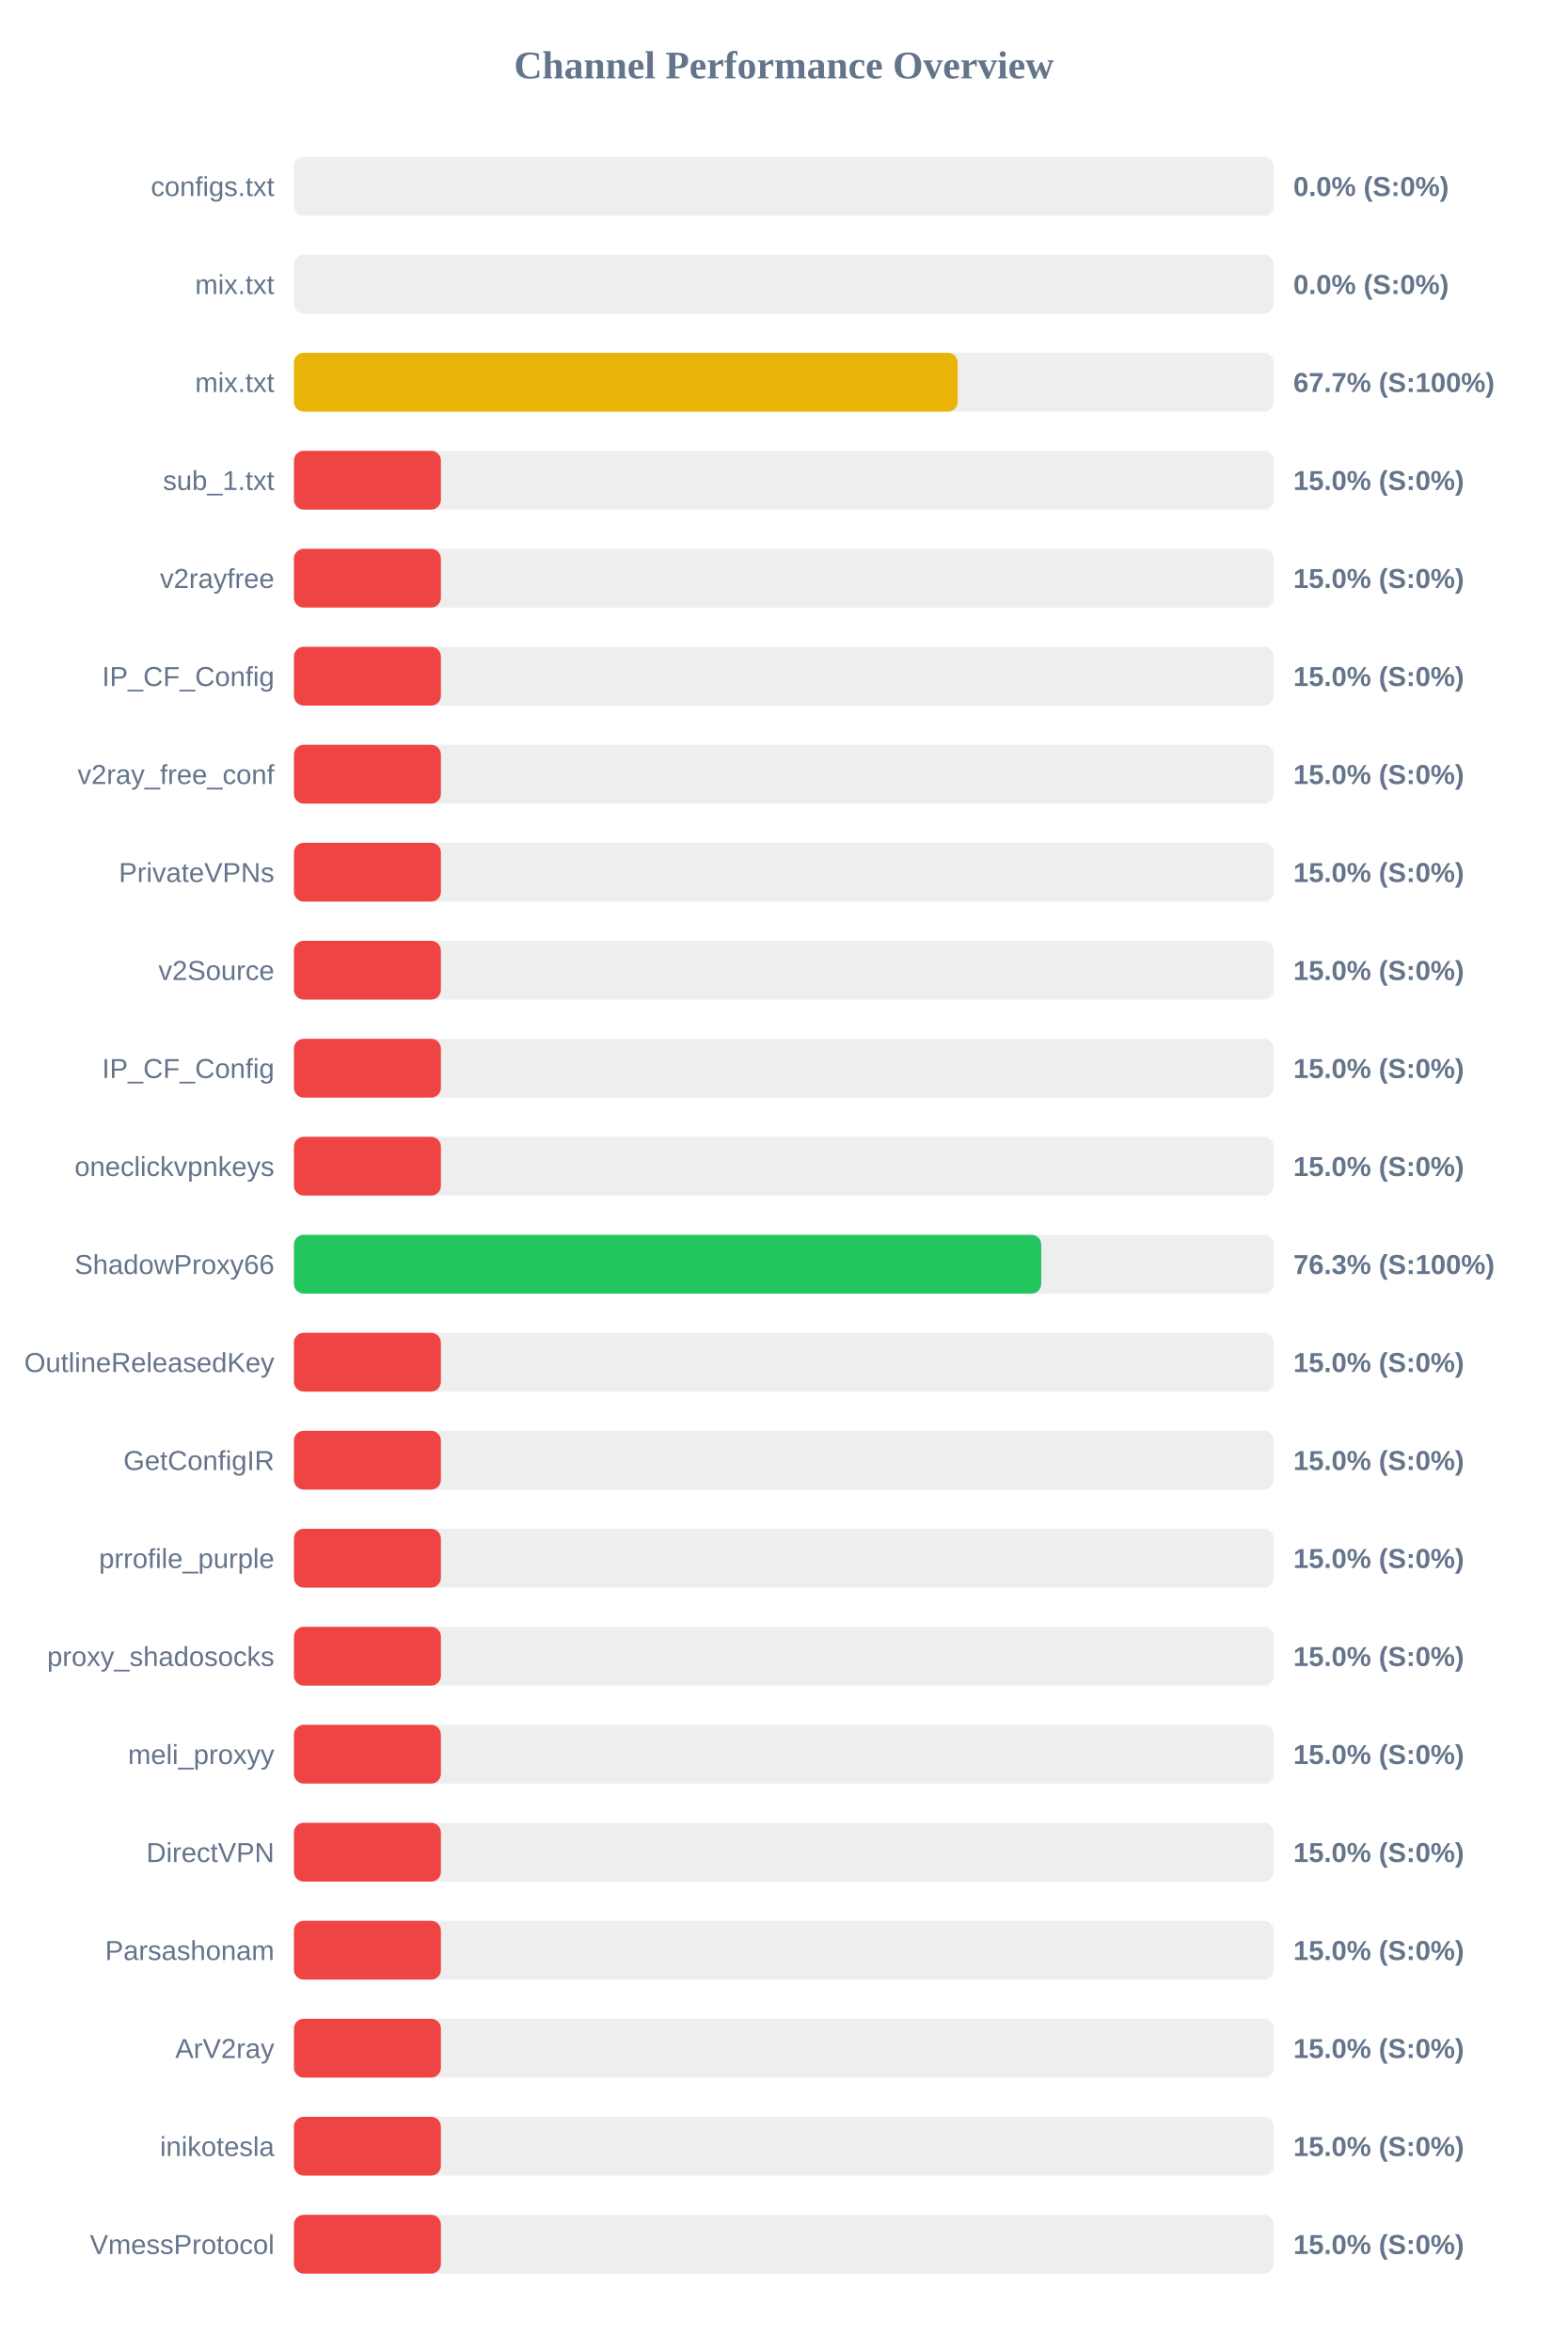
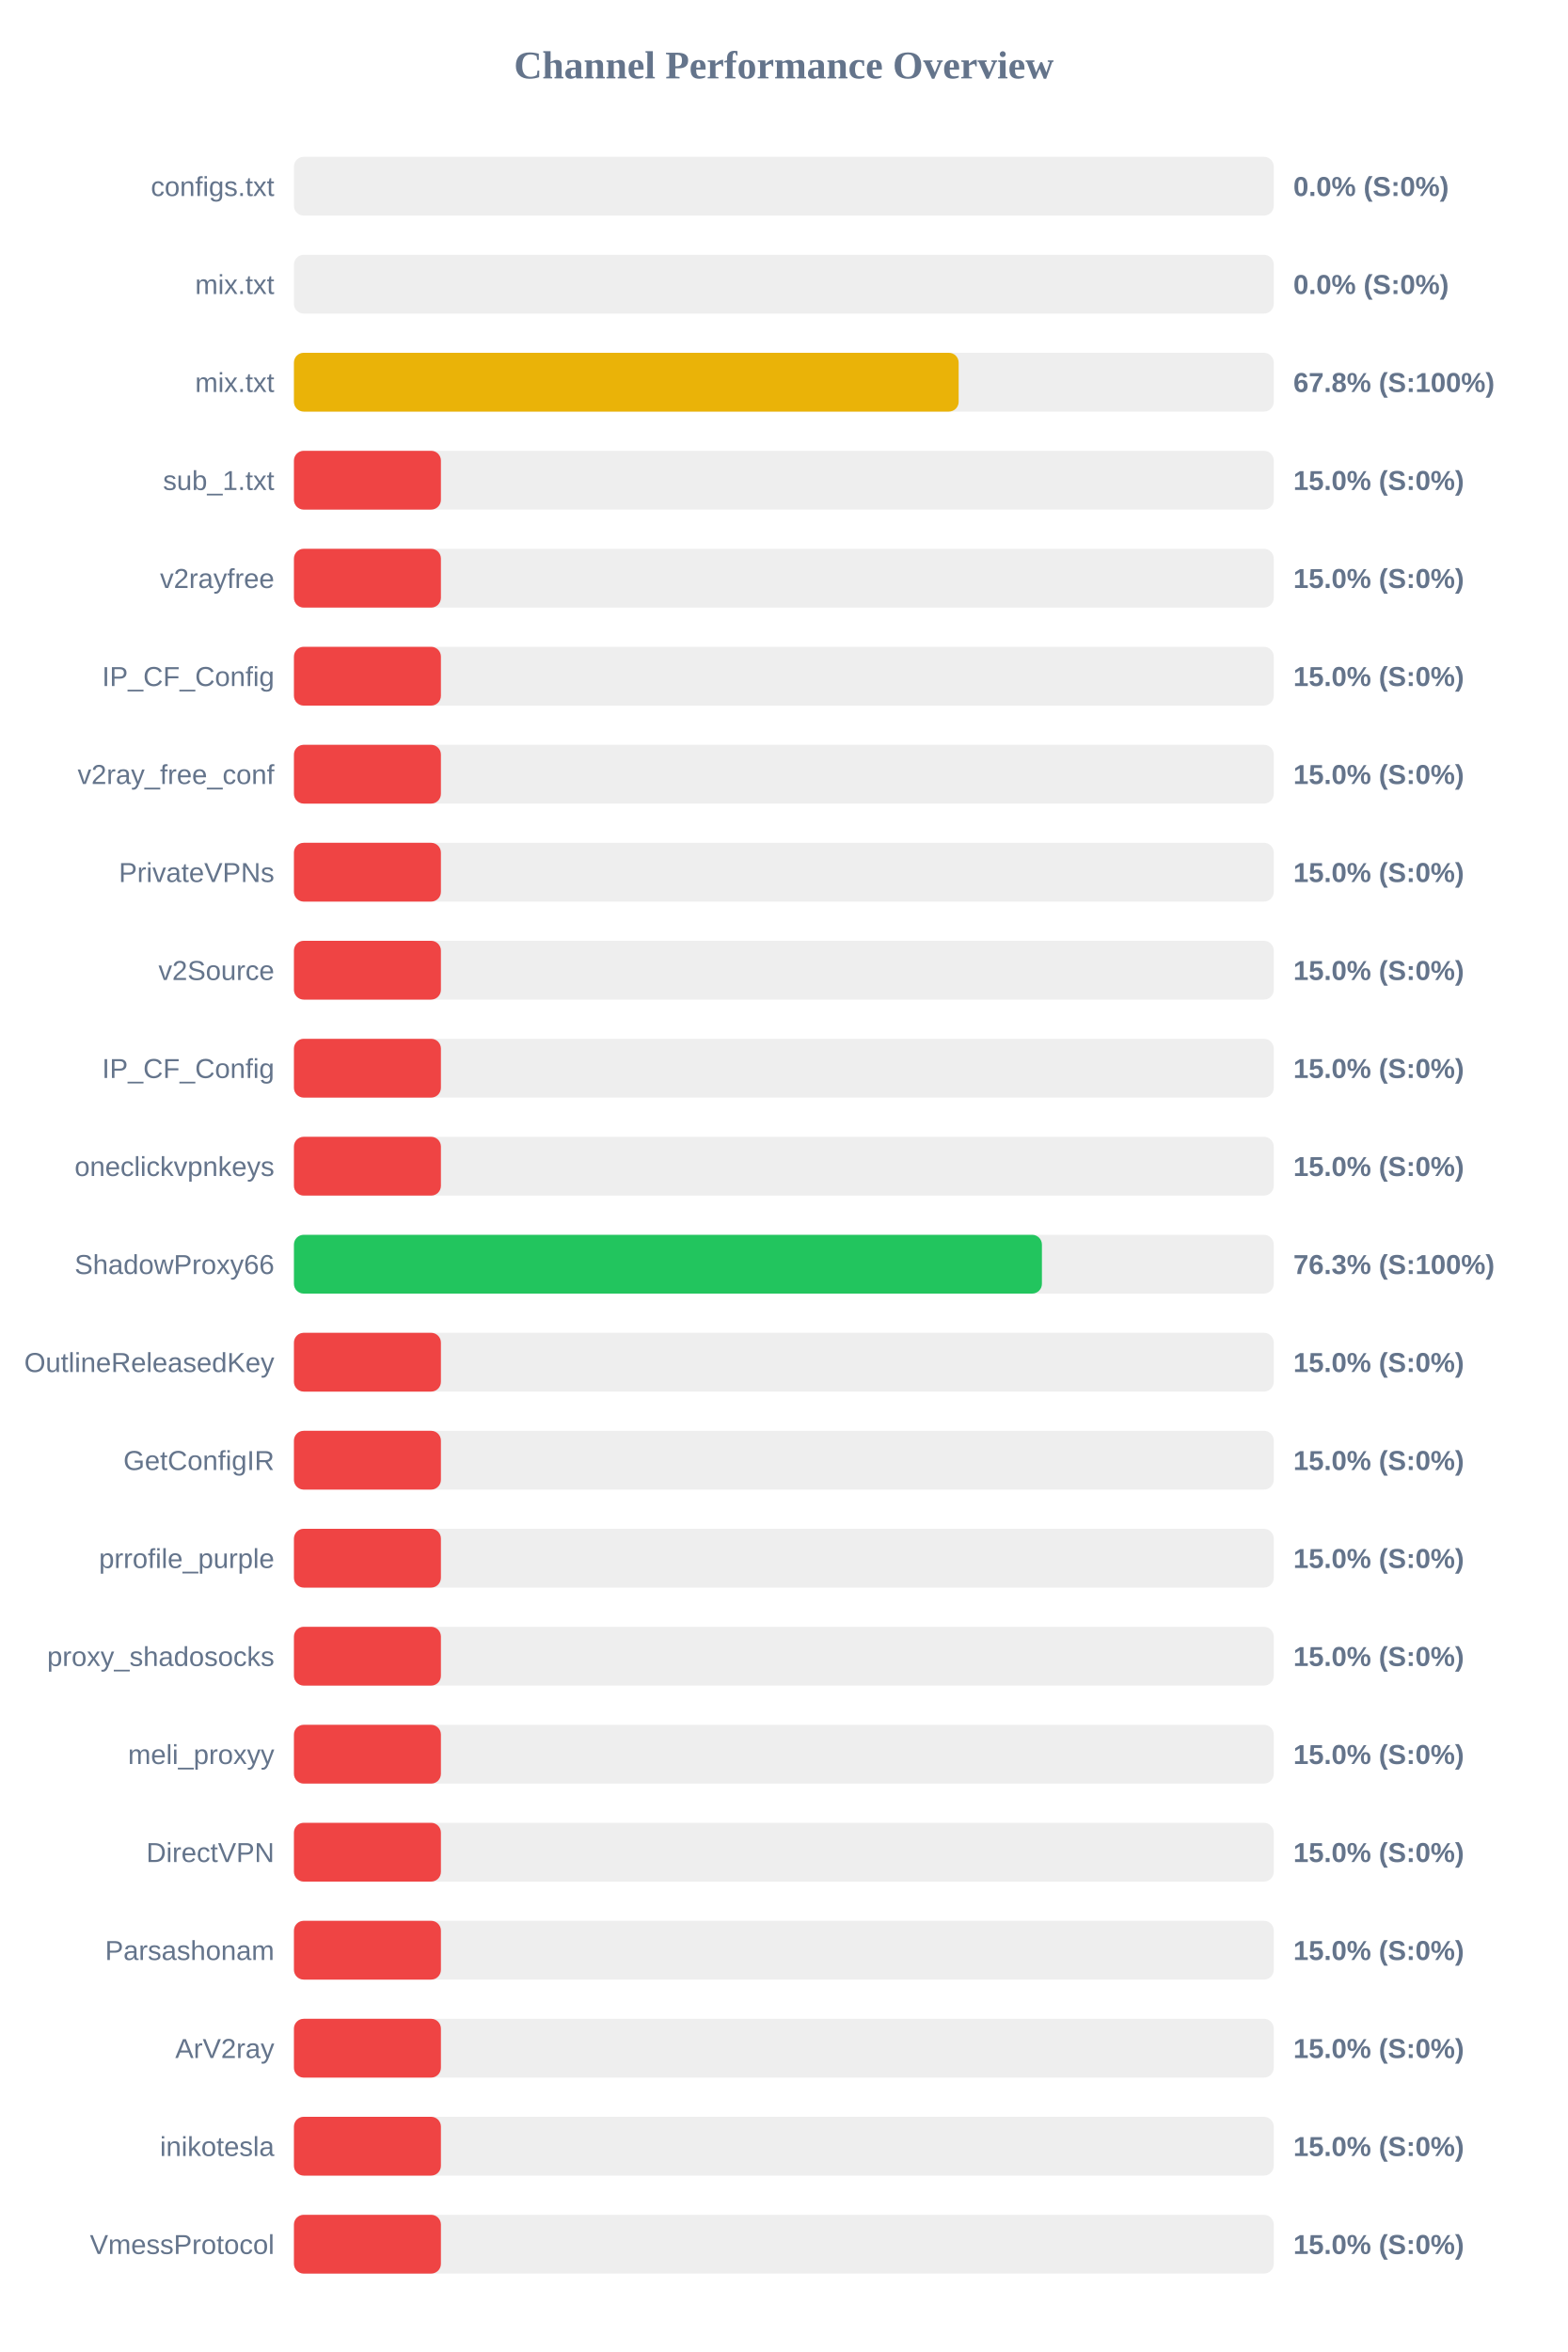
<svg xmlns="http://www.w3.org/2000/svg" width="800" height="1200" version="1.1">
  <style>
        .row { font: 14px Arial; fill: #64748b; }
        .score { font: bold 14px Arial; fill: #64748b; }
    </style>
  <text x="400" y="40" text-anchor="middle" font-size="20px" font-weight="bold" fill="#64748b">Channel Performance Overview</text>
  <rect x="150" y="80" width="500" height="30" fill="#eee" rx="5" />
  <rect x="150" y="80" width="0.0" height="30" fill="#ef4444" rx="5" />
  <text x="140" y="100" text-anchor="end" class="row">configs.txt</text>
  <text x="660" y="100" text-anchor="start" class="score">0.0% (S:0%)</text>
  <rect x="150" y="130" width="500" height="30" fill="#eee" rx="5" />
  <rect x="150" y="130" width="0.0" height="30" fill="#ef4444" rx="5" />
  <text x="140" y="150" text-anchor="end" class="row">mix.txt</text>
  <text x="660" y="150" text-anchor="start" class="score">0.0% (S:0%)</text>
  <rect x="150" y="180" width="500" height="30" fill="#eee" rx="5" />
-   <rect x="150" y="180" width="338.7" height="30" fill="#eab308" rx="5" />
+   <rect x="150" y="180" width="339.2" height="30" fill="#eab308" rx="5" />
  <text x="140" y="200" text-anchor="end" class="row">mix.txt</text>
-   <text x="660" y="200" text-anchor="start" class="score">67.7% (S:100%)</text>
+   <text x="660" y="200" text-anchor="start" class="score">67.8% (S:100%)</text>
  <rect x="150" y="230" width="500" height="30" fill="#eee" rx="5" />
  <rect x="150" y="230" width="75.0" height="30" fill="#ef4444" rx="5" />
  <text x="140" y="250" text-anchor="end" class="row">sub_1.txt</text>
  <text x="660" y="250" text-anchor="start" class="score">15.0% (S:0%)</text>
  <rect x="150" y="280" width="500" height="30" fill="#eee" rx="5" />
  <rect x="150" y="280" width="75.0" height="30" fill="#ef4444" rx="5" />
  <text x="140" y="300" text-anchor="end" class="row">v2rayfree</text>
  <text x="660" y="300" text-anchor="start" class="score">15.0% (S:0%)</text>
  <rect x="150" y="330" width="500" height="30" fill="#eee" rx="5" />
  <rect x="150" y="330" width="75.0" height="30" fill="#ef4444" rx="5" />
  <text x="140" y="350" text-anchor="end" class="row">IP_CF_Config</text>
  <text x="660" y="350" text-anchor="start" class="score">15.0% (S:0%)</text>
  <rect x="150" y="380" width="500" height="30" fill="#eee" rx="5" />
  <rect x="150" y="380" width="75.0" height="30" fill="#ef4444" rx="5" />
  <text x="140" y="400" text-anchor="end" class="row">v2ray_free_conf</text>
  <text x="660" y="400" text-anchor="start" class="score">15.0% (S:0%)</text>
  <rect x="150" y="430" width="500" height="30" fill="#eee" rx="5" />
  <rect x="150" y="430" width="75.0" height="30" fill="#ef4444" rx="5" />
  <text x="140" y="450" text-anchor="end" class="row">PrivateVPNs</text>
  <text x="660" y="450" text-anchor="start" class="score">15.0% (S:0%)</text>
  <rect x="150" y="480" width="500" height="30" fill="#eee" rx="5" />
  <rect x="150" y="480" width="75.0" height="30" fill="#ef4444" rx="5" />
  <text x="140" y="500" text-anchor="end" class="row">v2Source</text>
  <text x="660" y="500" text-anchor="start" class="score">15.0% (S:0%)</text>
  <rect x="150" y="530" width="500" height="30" fill="#eee" rx="5" />
  <rect x="150" y="530" width="75.0" height="30" fill="#ef4444" rx="5" />
  <text x="140" y="550" text-anchor="end" class="row">IP_CF_Config</text>
  <text x="660" y="550" text-anchor="start" class="score">15.0% (S:0%)</text>
  <rect x="150" y="580" width="500" height="30" fill="#eee" rx="5" />
  <rect x="150" y="580" width="75.0" height="30" fill="#ef4444" rx="5" />
  <text x="140" y="600" text-anchor="end" class="row">oneclickvpnkeys</text>
  <text x="660" y="600" text-anchor="start" class="score">15.0% (S:0%)</text>
  <rect x="150" y="630" width="500" height="30" fill="#eee" rx="5" />
-   <rect x="150" y="630" width="381.35" height="30" fill="#22c55e" rx="5" />
+   <rect x="150" y="630" width="381.7" height="30" fill="#22c55e" rx="5" />
  <text x="140" y="650" text-anchor="end" class="row">ShadowProxy66</text>
  <text x="660" y="650" text-anchor="start" class="score">76.3% (S:100%)</text>
  <rect x="150" y="680" width="500" height="30" fill="#eee" rx="5" />
  <rect x="150" y="680" width="75.0" height="30" fill="#ef4444" rx="5" />
  <text x="140" y="700" text-anchor="end" class="row">OutlineReleasedKey</text>
  <text x="660" y="700" text-anchor="start" class="score">15.0% (S:0%)</text>
  <rect x="150" y="730" width="500" height="30" fill="#eee" rx="5" />
  <rect x="150" y="730" width="75.0" height="30" fill="#ef4444" rx="5" />
  <text x="140" y="750" text-anchor="end" class="row">GetConfigIR</text>
  <text x="660" y="750" text-anchor="start" class="score">15.0% (S:0%)</text>
  <rect x="150" y="780" width="500" height="30" fill="#eee" rx="5" />
  <rect x="150" y="780" width="75.0" height="30" fill="#ef4444" rx="5" />
  <text x="140" y="800" text-anchor="end" class="row">prrofile_purple</text>
  <text x="660" y="800" text-anchor="start" class="score">15.0% (S:0%)</text>
  <rect x="150" y="830" width="500" height="30" fill="#eee" rx="5" />
  <rect x="150" y="830" width="75.0" height="30" fill="#ef4444" rx="5" />
  <text x="140" y="850" text-anchor="end" class="row">proxy_shadosocks</text>
  <text x="660" y="850" text-anchor="start" class="score">15.0% (S:0%)</text>
  <rect x="150" y="880" width="500" height="30" fill="#eee" rx="5" />
  <rect x="150" y="880" width="75.0" height="30" fill="#ef4444" rx="5" />
  <text x="140" y="900" text-anchor="end" class="row">meli_proxyy</text>
  <text x="660" y="900" text-anchor="start" class="score">15.0% (S:0%)</text>
  <rect x="150" y="930" width="500" height="30" fill="#eee" rx="5" />
  <rect x="150" y="930" width="75.0" height="30" fill="#ef4444" rx="5" />
  <text x="140" y="950" text-anchor="end" class="row">DirectVPN</text>
  <text x="660" y="950" text-anchor="start" class="score">15.0% (S:0%)</text>
  <rect x="150" y="980" width="500" height="30" fill="#eee" rx="5" />
  <rect x="150" y="980" width="75.0" height="30" fill="#ef4444" rx="5" />
  <text x="140" y="1000" text-anchor="end" class="row">Parsashonam</text>
  <text x="660" y="1000" text-anchor="start" class="score">15.0% (S:0%)</text>
  <rect x="150" y="1030" width="500" height="30" fill="#eee" rx="5" />
  <rect x="150" y="1030" width="75.0" height="30" fill="#ef4444" rx="5" />
  <text x="140" y="1050" text-anchor="end" class="row">ArV2ray</text>
  <text x="660" y="1050" text-anchor="start" class="score">15.0% (S:0%)</text>
  <rect x="150" y="1080" width="500" height="30" fill="#eee" rx="5" />
  <rect x="150" y="1080" width="75.0" height="30" fill="#ef4444" rx="5" />
  <text x="140" y="1100" text-anchor="end" class="row">inikotesla</text>
  <text x="660" y="1100" text-anchor="start" class="score">15.0% (S:0%)</text>
  <rect x="150" y="1130" width="500" height="30" fill="#eee" rx="5" />
  <rect x="150" y="1130" width="75.0" height="30" fill="#ef4444" rx="5" />
  <text x="140" y="1150" text-anchor="end" class="row">VmessProtocol</text>
  <text x="660" y="1150" text-anchor="start" class="score">15.0% (S:0%)</text>
</svg>
